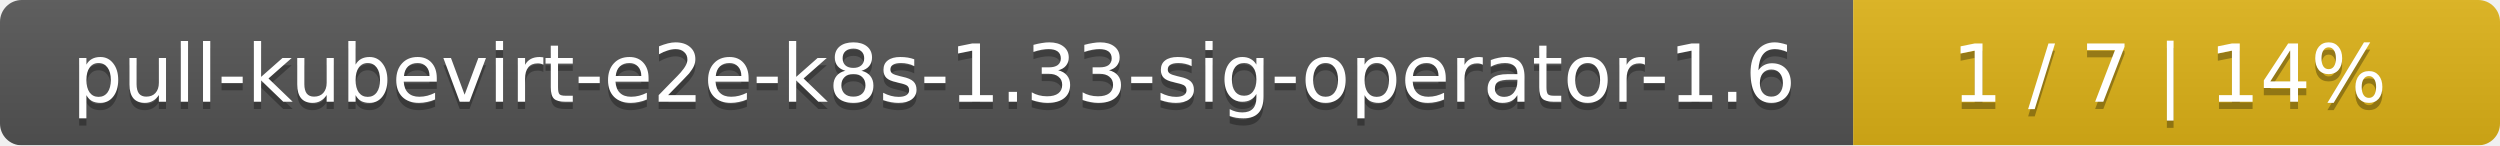
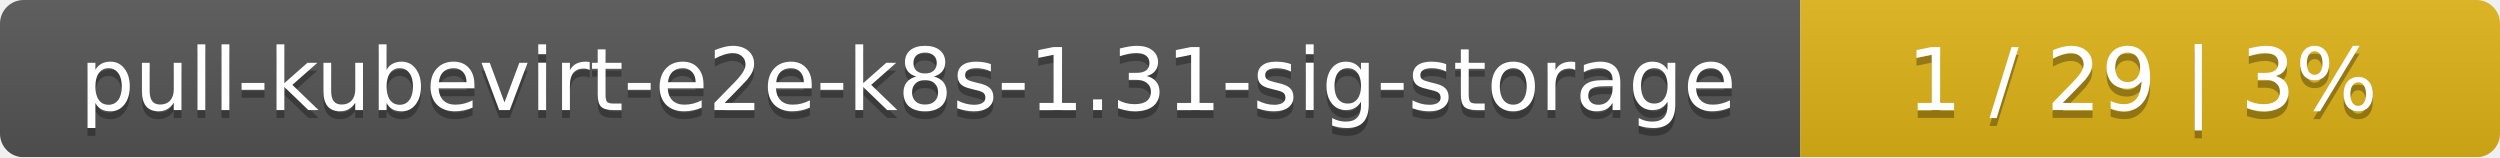
- <svg xmlns="http://www.w3.org/2000/svg" width="344" height="20">
+ <svg xmlns="http://www.w3.org/2000/svg" width="318" height="20">
  <linearGradient id="smooth" x2="0" y2="100%">
    <stop offset="0" stop-color="#bbb" stop-opacity=".1" />
    <stop offset="1" stop-opacity=".1" />
  </linearGradient>
  <mask id="round">
-     <rect width="344" height="20" rx="3" fill="#fff" />
+     <rect width="318" height="20" rx="3" fill="#fff" />
  </mask>
  <g mask="url(#round)">
-     <rect width="255" height="20" fill="#555" />
-     <rect x="255" width="89" height="20" fill="#dfb317" />
-     <rect width="344" height="20" fill="url(#smooth)" />
+     <rect width="229" height="20" fill="#555" />
+     <rect x="229" width="89" height="20" fill="#dfb317" />
+     <rect width="318" height="20" fill="url(#smooth)" />
  </g>
  <g fill="#fff" text-anchor="middle" font-family="DejaVu Sans,Verdana,Geneva,sans-serif" font-size="11">
-     <text x="128.5" y="15" fill="#010101" fill-opacity=".3">pull-kubevirt-e2e-k8s-1.33-sig-operator-1.6</text>
-     <text x="128.5" y="14">pull-kubevirt-e2e-k8s-1.33-sig-operator-1.6</text>
-     <text x="298.5" y="15" fill="#010101" fill-opacity=".3">1 / 7    |    14%</text>
-     <text x="298.5" y="14">1 / 7    |    14%</text>
+     <text x="115.5" y="15" fill="#010101" fill-opacity=".3">pull-kubevirt-e2e-k8s-1.31-sig-storage</text>
+     <text x="115.5" y="14">pull-kubevirt-e2e-k8s-1.31-sig-storage</text>
+     <text x="272.5" y="15" fill="#010101" fill-opacity=".3">1 / 29    |    3%</text>
+     <text x="272.5" y="14">1 / 29    |    3%</text>
  </g>
</svg>
